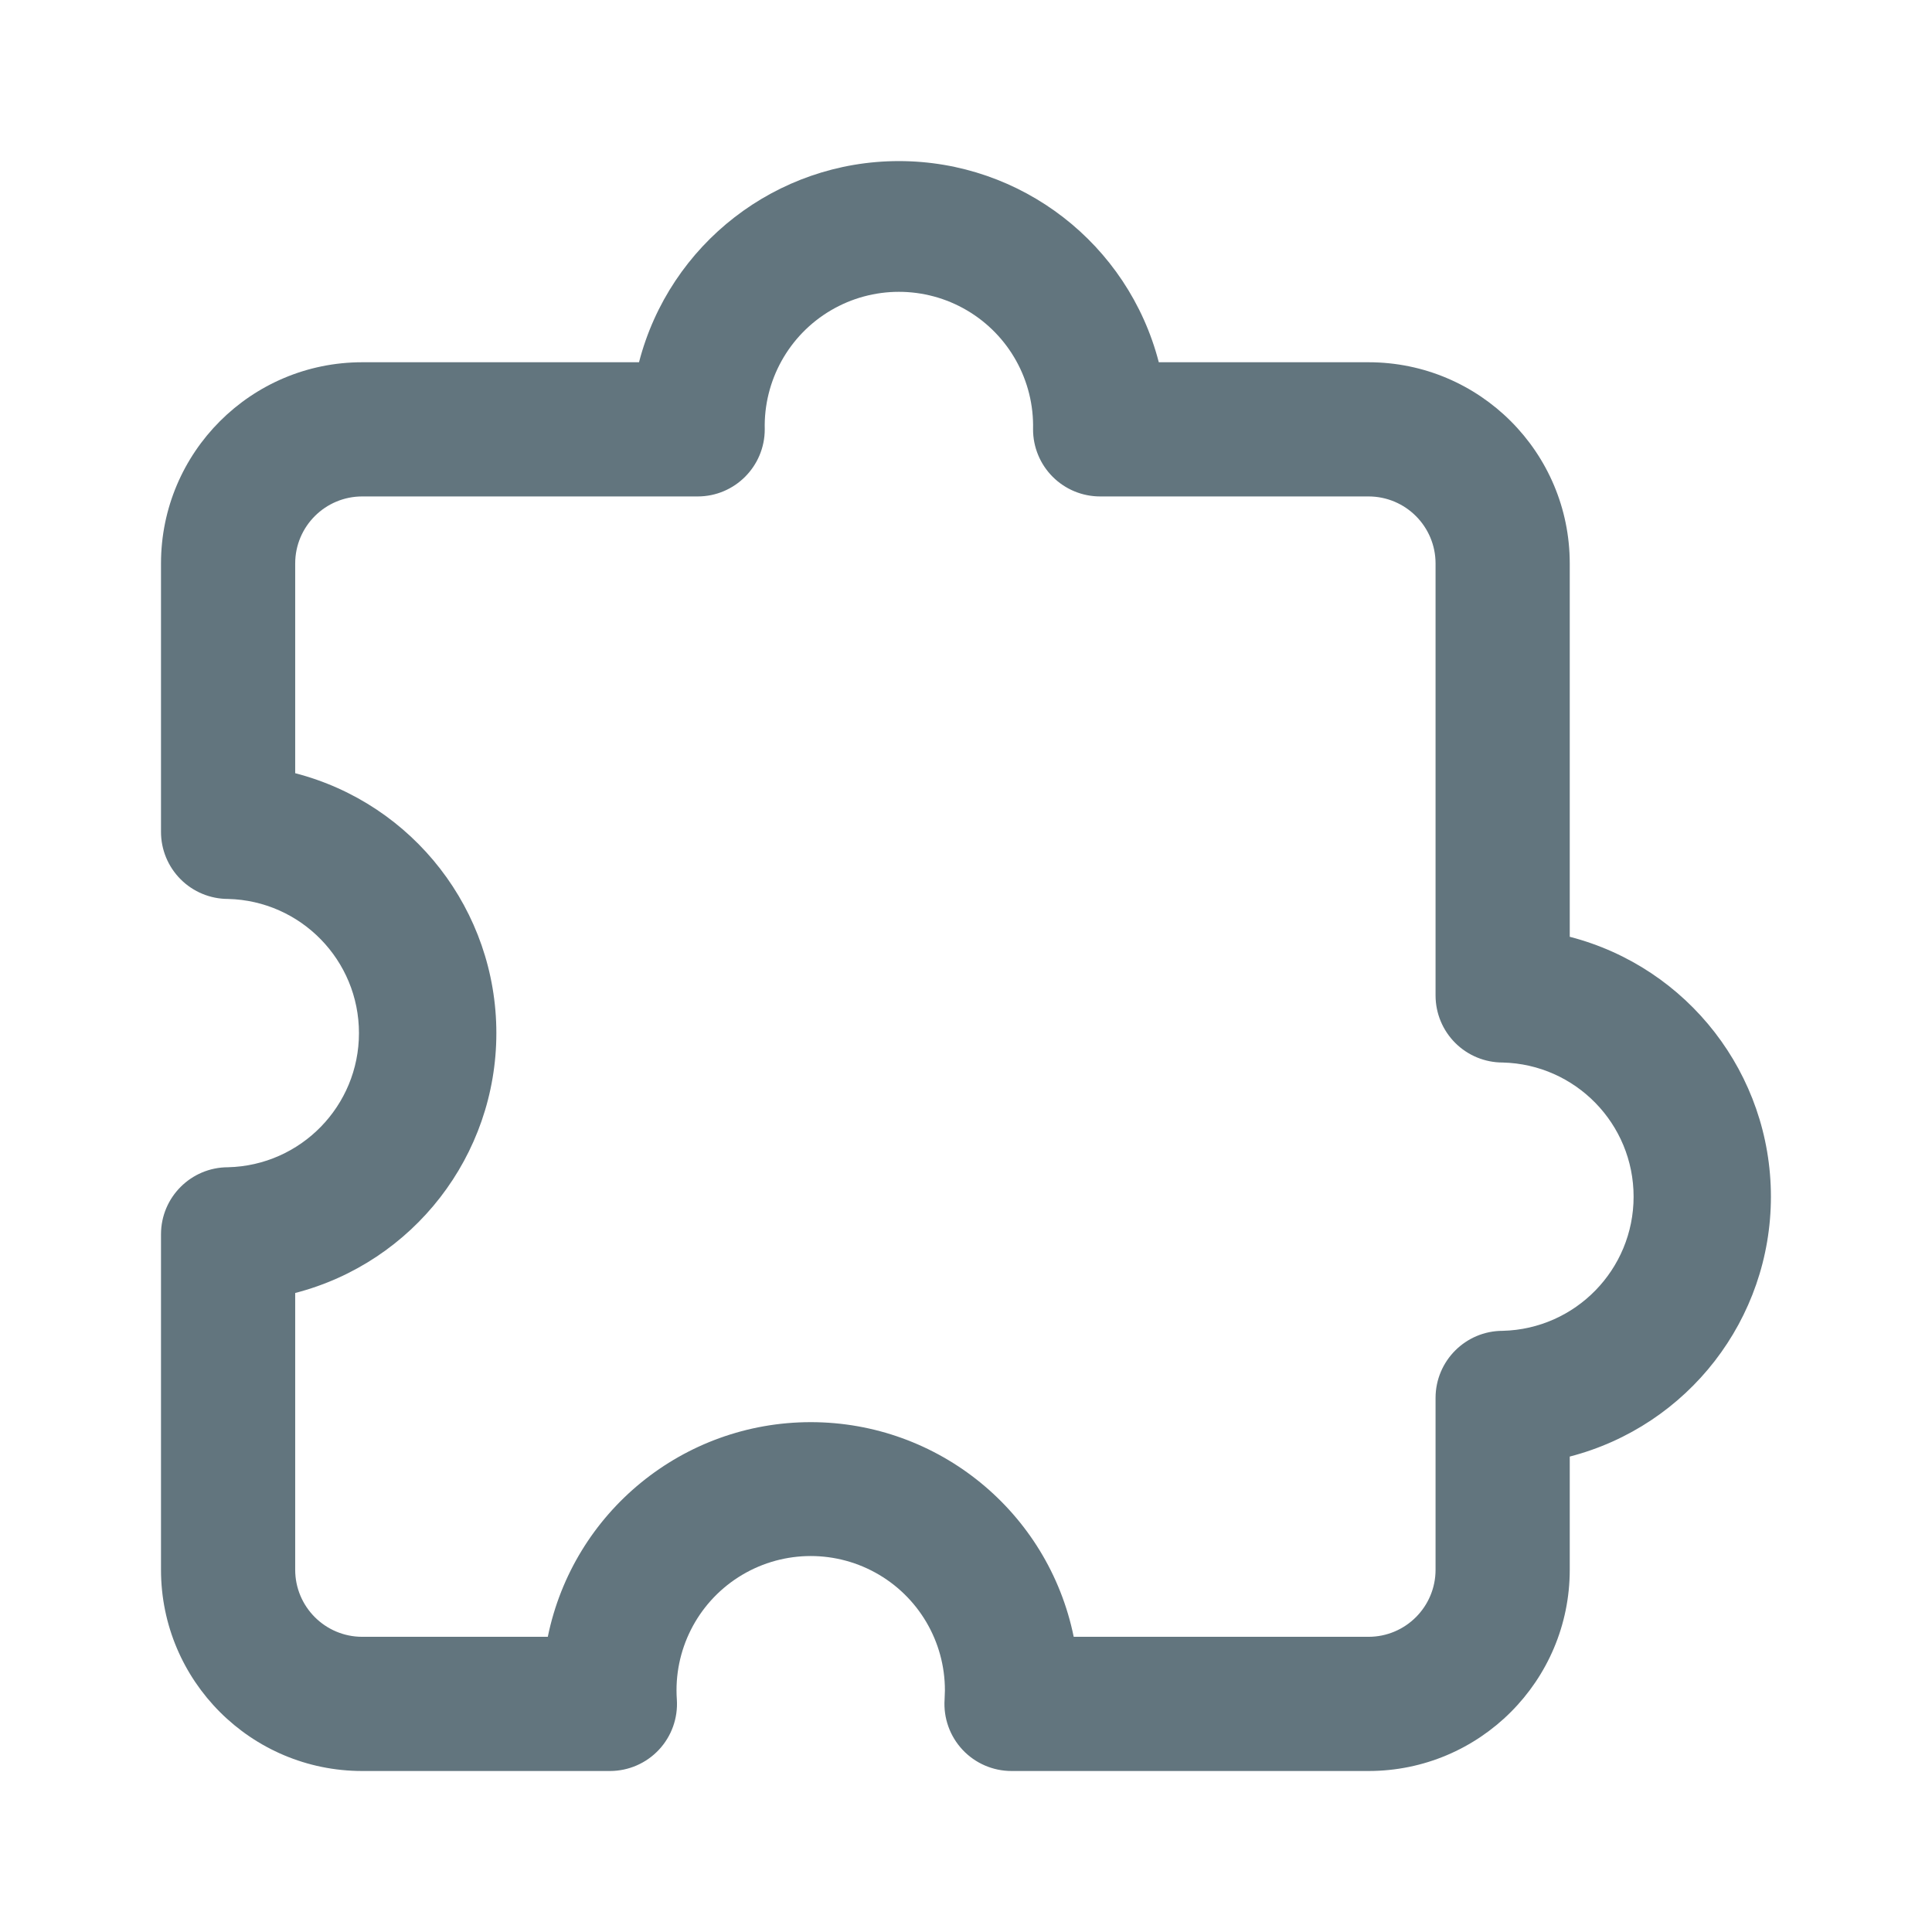
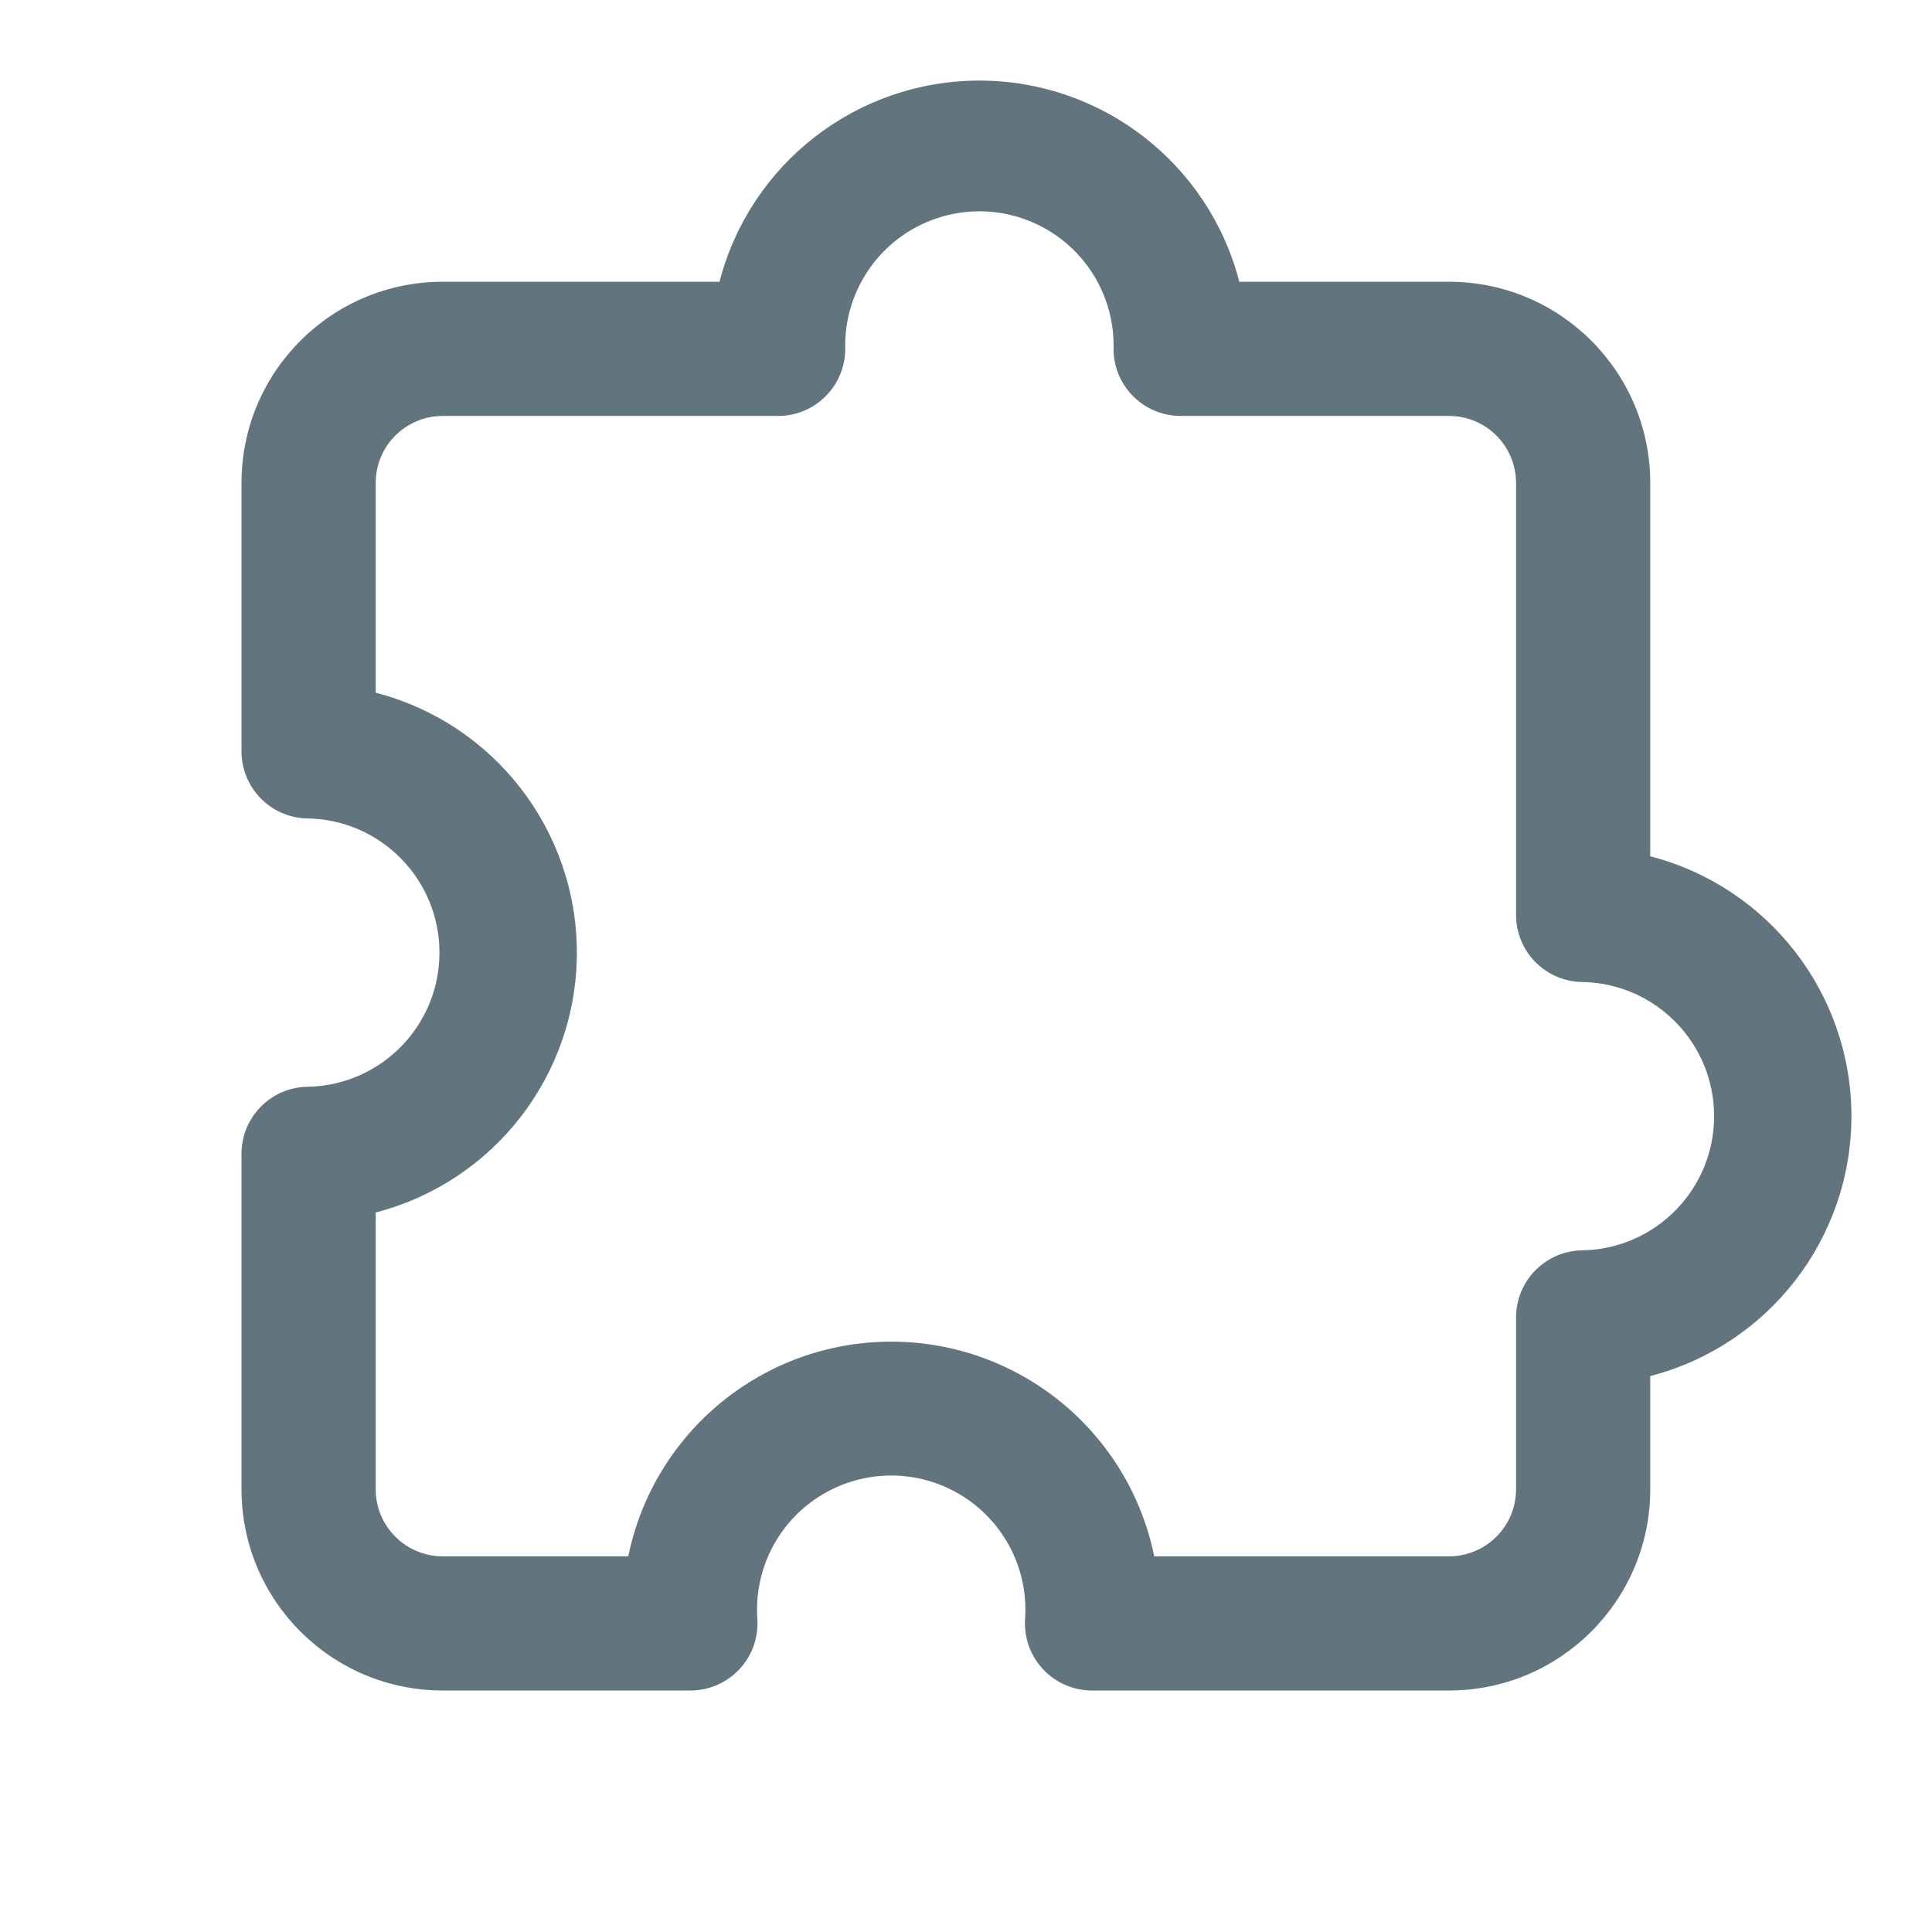
<svg xmlns="http://www.w3.org/2000/svg" fill="none" viewBox="0 0 24 24">
-   <path fill="#62757E" fill-rule="evenodd" d="M13.338 20.333H17c.46 0 .833-.373.833-.833v-2.134c0-.46.373-.834.834-.834a1.667 1.667 0 0 0 0-3.333.833.833 0 0 1-.834-.833V7A.833.833 0 0 0 17 6.167h-3.333a.833.833 0 0 1-.834-.834 1.667 1.667 0 1 0-3.333 0c0 .46-.373.834-.833.834H4.5A.833.833 0 0 0 3.667 7v2.605a3.335 3.335 0 0 1 0 6.457V19.5c0 .46.373.833.833.833h2.305a3.334 3.334 0 0 1 6.533 0M19.5 19.5A2.5 2.5 0 0 1 17 22h-4.434a.833.833 0 0 1-.832-.888l.004-.112a1.667 1.667 0 1 0-3.33.112.833.833 0 0 1-.831.888H4.5A2.5 2.5 0 0 1 2 19.5v-4.167c0-.46.373-.833.833-.833a1.667 1.667 0 0 0 0-3.333.833.833 0 0 1-.833-.834V7a2.5 2.5 0 0 1 2.5-2.5h3.438a3.335 3.335 0 0 1 6.457 0H17A2.5 2.5 0 0 1 19.5 7v4.637a3.335 3.335 0 0 1 0 6.457z" clip-rule="evenodd" />
+   <path fill="#62757E" fill-rule="evenodd" d="M14.338 19.333H18c.46 0 .833-.373.833-.833v-2.134c0-.46.373-.834.834-.834a1.667 1.667 0 0 0 0-3.333.833.833 0 0 1-.834-.833V6A.833.833 0 0 0 18 5.167h-3.333a.833.833 0 0 1-.834-.834 1.667 1.667 0 1 0-3.333 0c0 .46-.373.834-.833.834H5.5A.833.833 0 0 0 4.667 6v2.605a3.335 3.335 0 0 1 0 6.457V18.5c0 .46.373.833.833.833h2.305a3.334 3.334 0 0 1 6.533 0M20.5 18.5A2.5 2.5 0 0 1 18 21h-4.434a.833.833 0 0 1-.832-.888l.004-.112a1.667 1.667 0 1 0-3.33.112.833.833 0 0 1-.831.888H5.5A2.5 2.5 0 0 1 3 18.5v-4.167c0-.46.373-.833.833-.833a1.667 1.667 0 0 0 0-3.333A.833.833 0 0 1 3 9.333V6a2.5 2.5 0 0 1 2.5-2.5h3.438a3.335 3.335 0 0 1 6.457 0H18A2.5 2.5 0 0 1 20.5 6v4.637a3.335 3.335 0 0 1 0 6.457z" clip-rule="evenodd" />
</svg>
